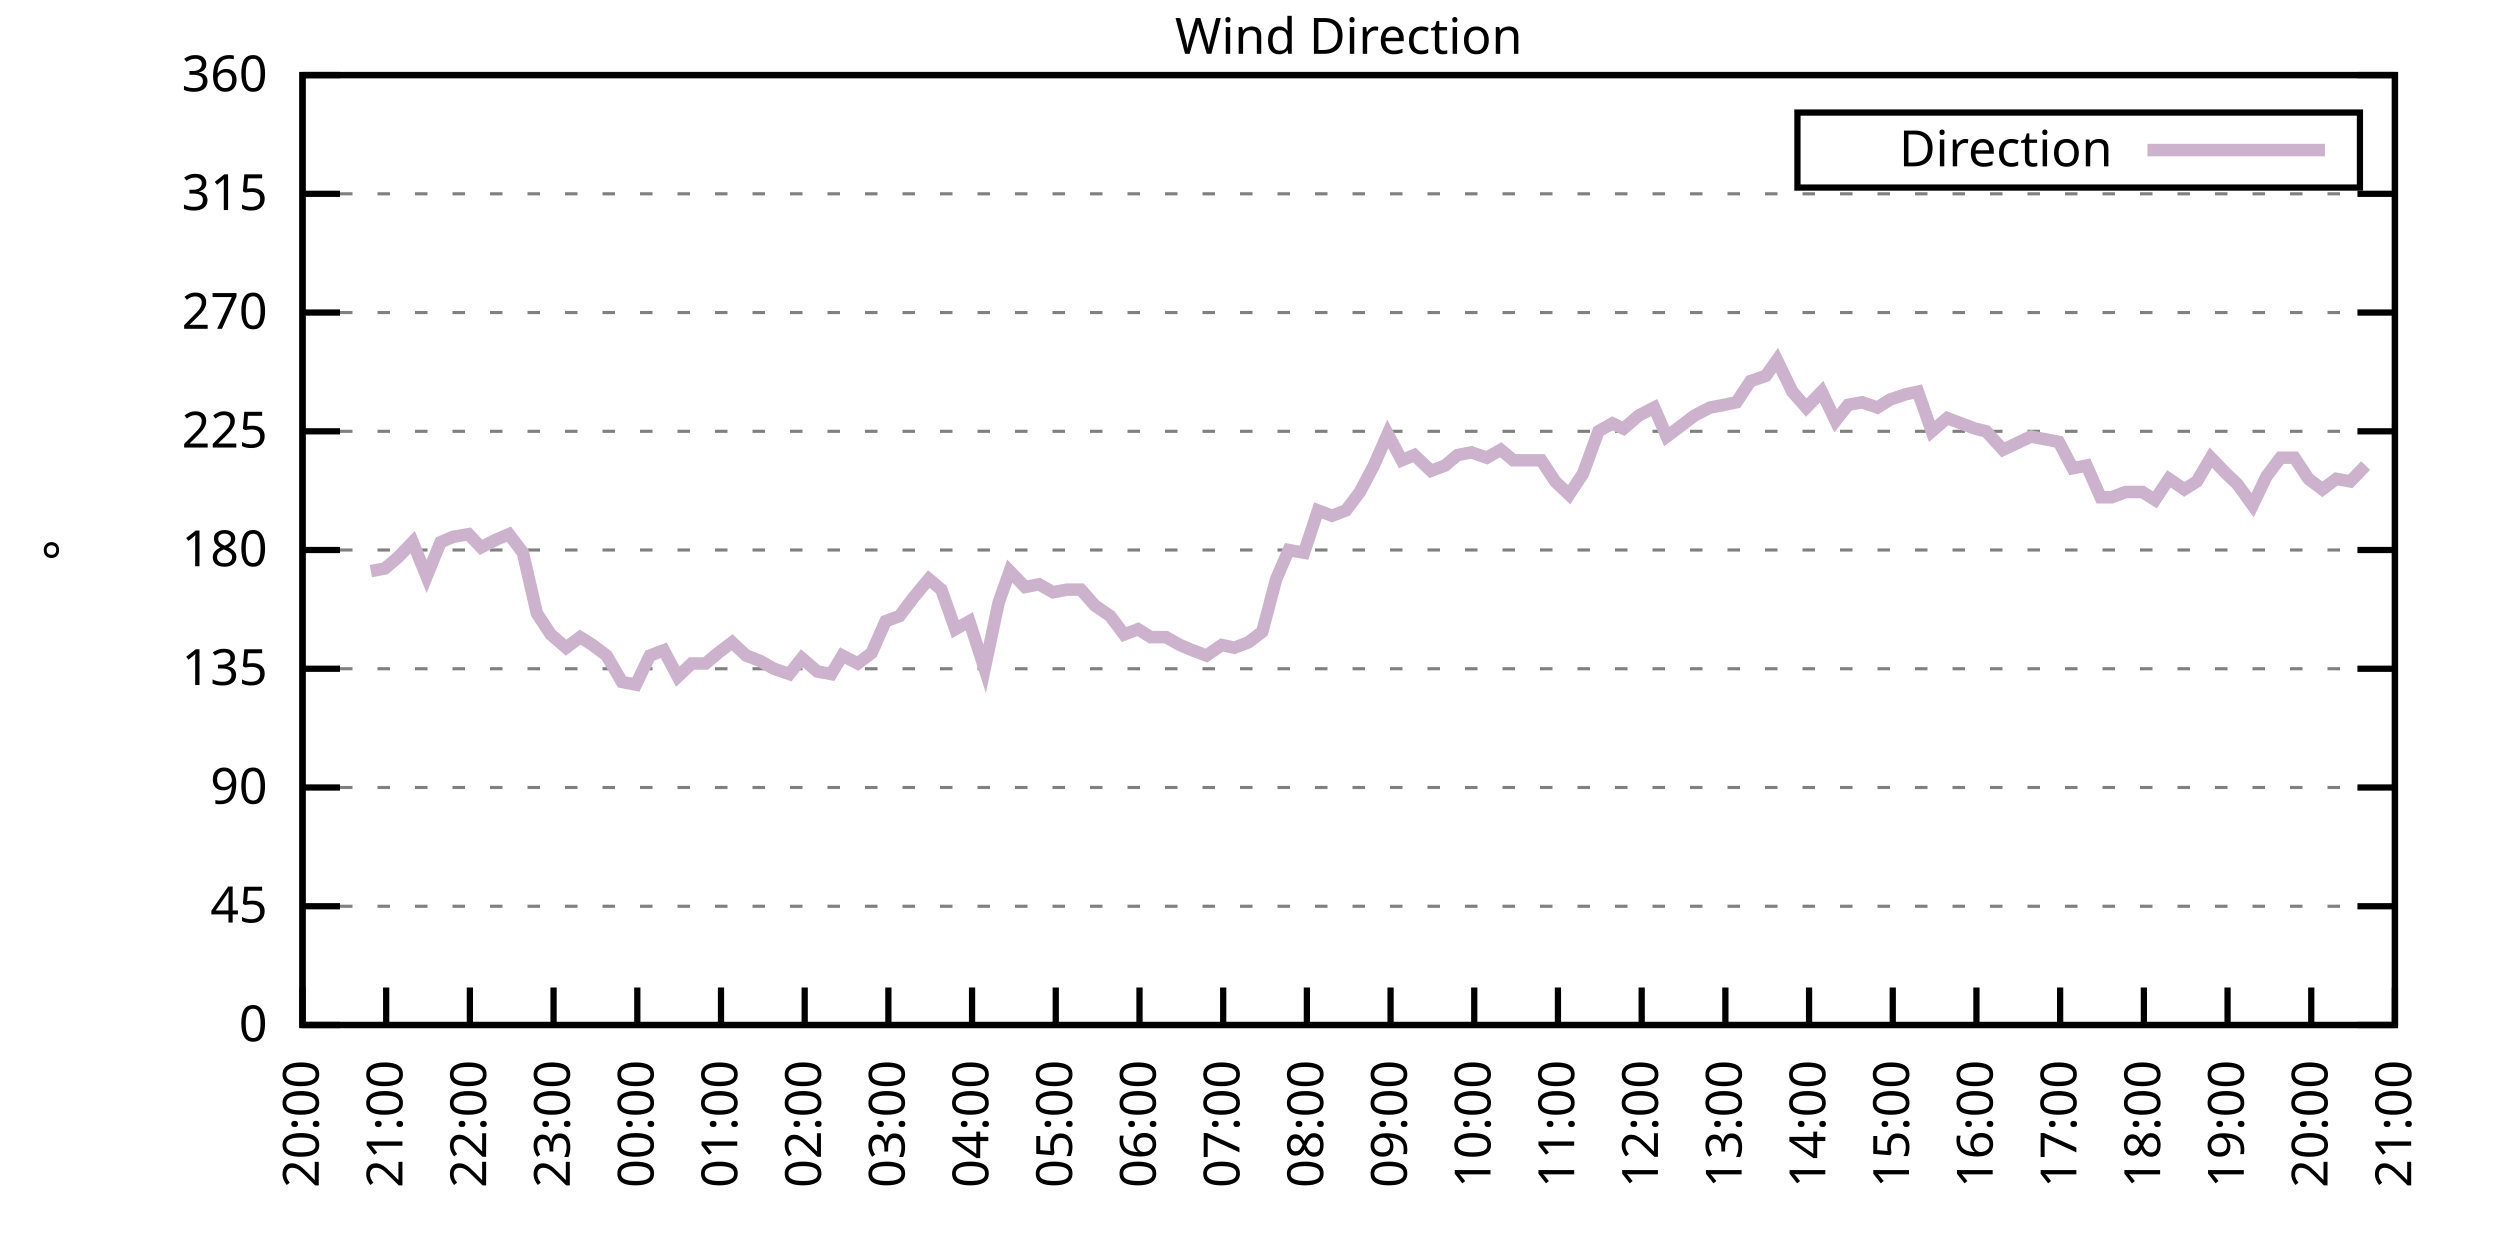
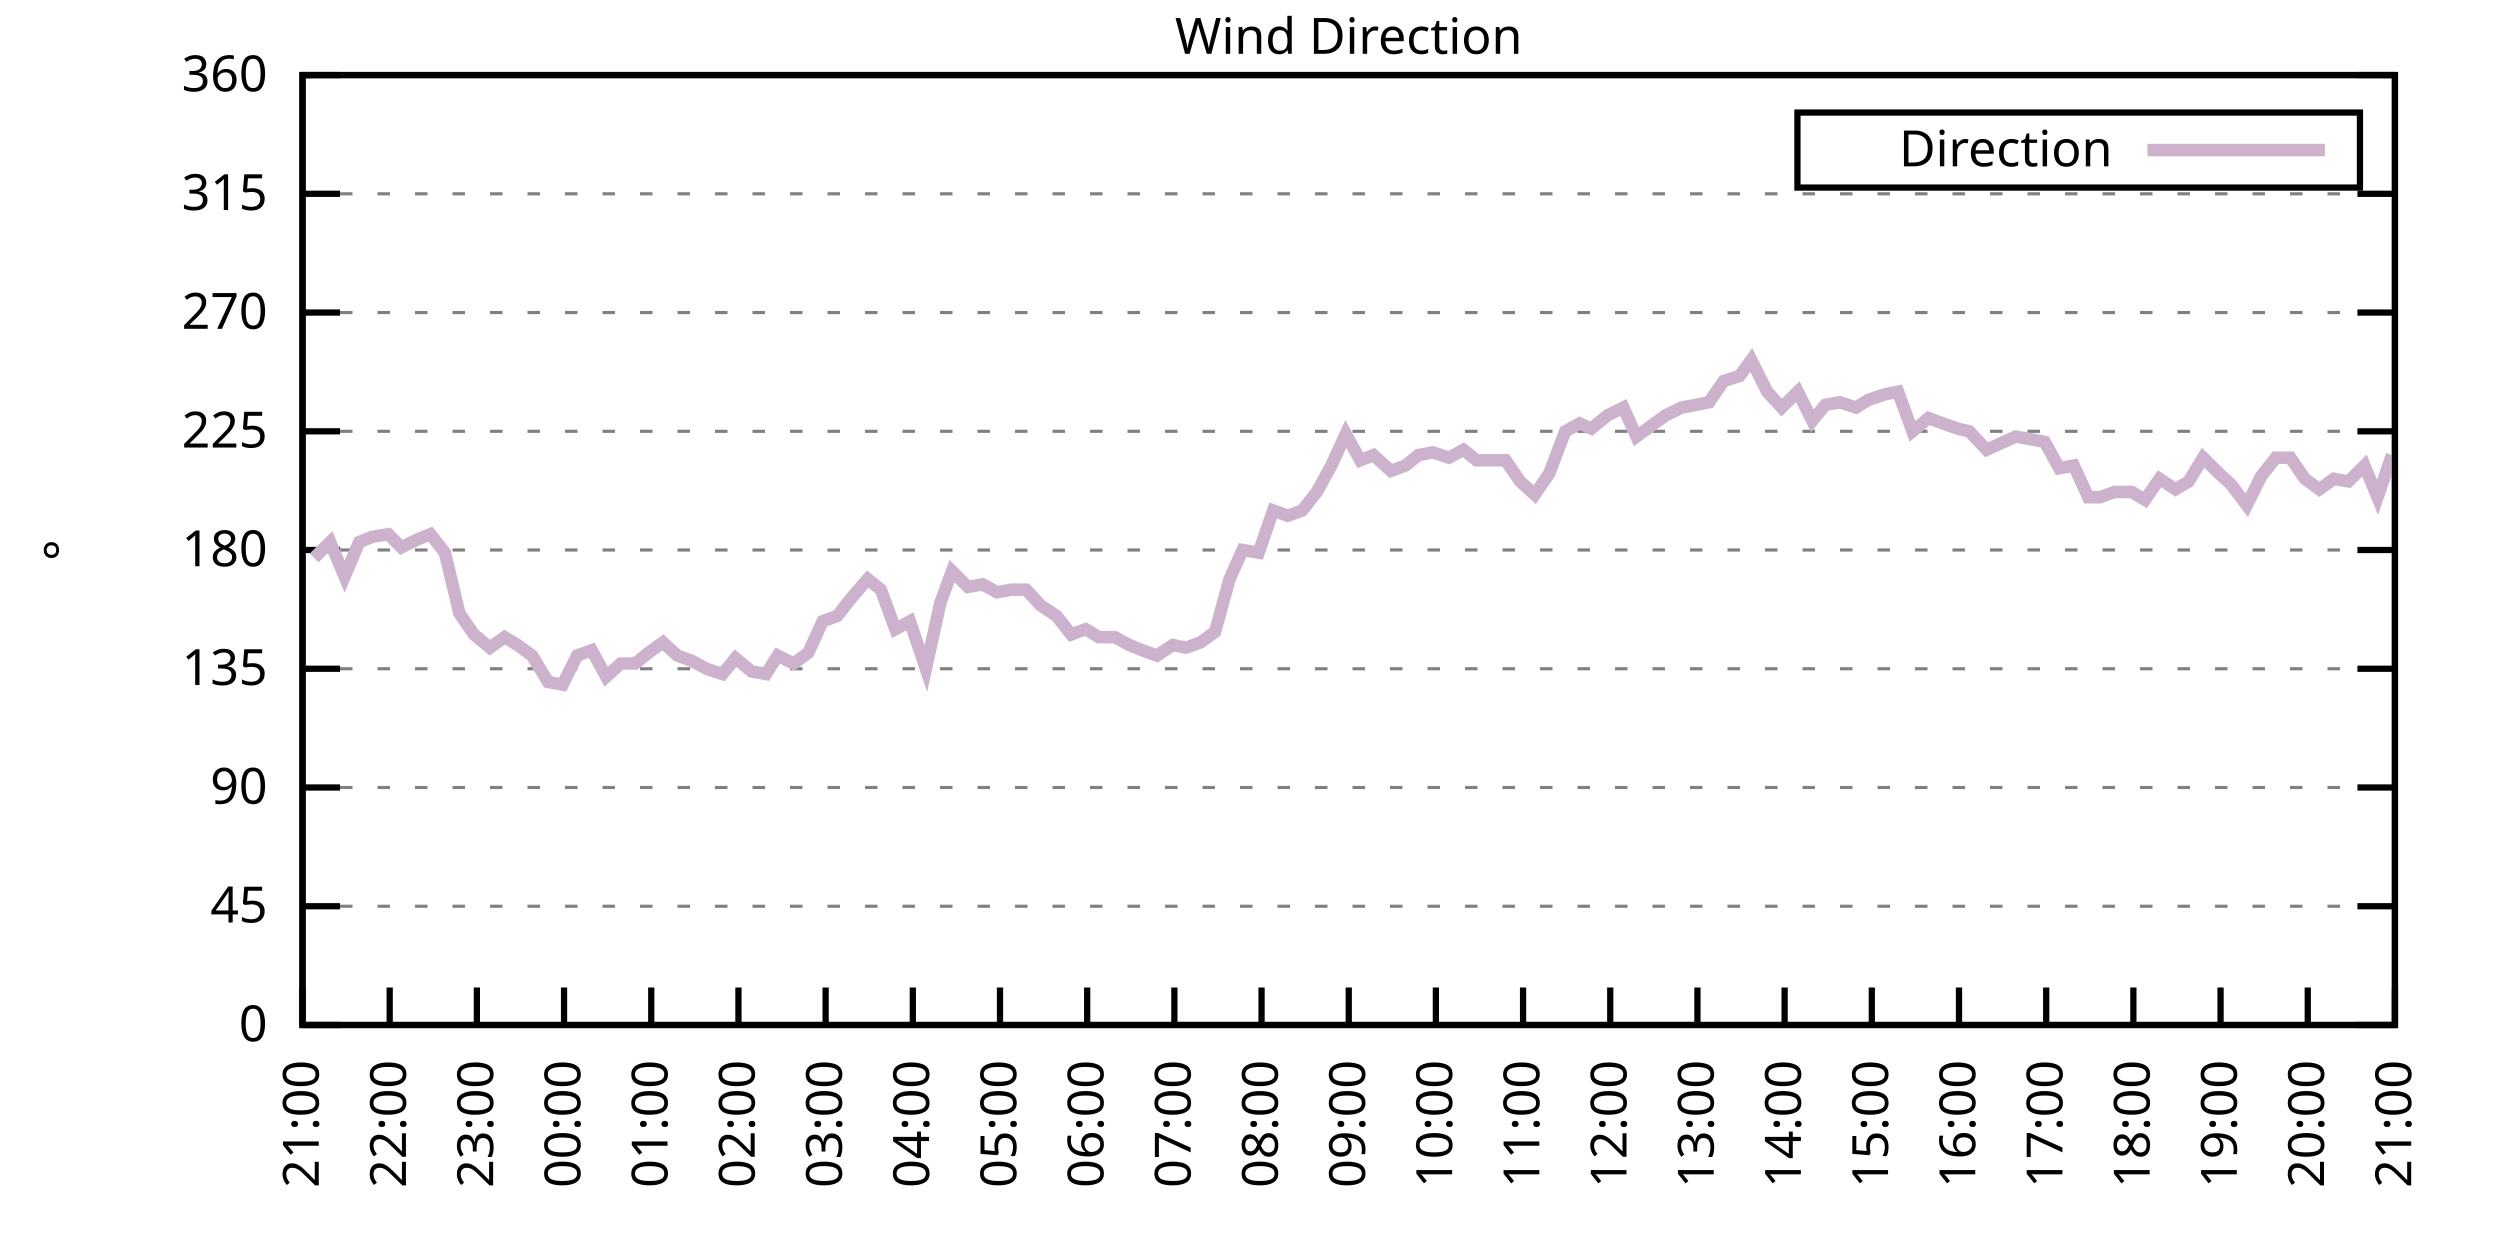
<svg xmlns="http://www.w3.org/2000/svg" xmlns:xlink="http://www.w3.org/1999/xlink" width="400" height="200" viewBox="0 0 400 200">
  <g id="gnuplot_canvas">
    <rect x="0" y="0" width="400" height="200" fill="none" />
    <defs>
      <circle id="gpDot" r="0.5" stroke-width="0.5" stroke="currentColor" />
      <path id="gpPt0" stroke-width="0.333" stroke="currentColor" d="M-1,0 h2 M0,-1 v2" />
      <path id="gpPt1" stroke-width="0.333" stroke="currentColor" d="M-1,-1 L1,1 M1,-1 L-1,1" />
      <path id="gpPt2" stroke-width="0.333" stroke="currentColor" d="M-1,0 L1,0 M0,-1 L0,1 M-1,-1 L1,1 M-1,1 L1,-1" />
      <rect id="gpPt3" stroke-width="0.333" stroke="currentColor" x="-1" y="-1" width="2" height="2" />
      <rect id="gpPt4" stroke-width="0.333" stroke="currentColor" fill="currentColor" x="-1" y="-1" width="2" height="2" />
      <circle id="gpPt5" stroke-width="0.333" stroke="currentColor" cx="0" cy="0" r="1" />
      <use xlink:href="#gpPt5" id="gpPt6" fill="currentColor" stroke="none" />
      <path id="gpPt7" stroke-width="0.333" stroke="currentColor" d="M0,-1.33 L-1.33,0.67 L1.33,0.67 z" />
      <use xlink:href="#gpPt7" id="gpPt8" fill="currentColor" stroke="none" />
      <use xlink:href="#gpPt7" id="gpPt9" stroke="currentColor" transform="rotate(180)" />
      <use xlink:href="#gpPt9" id="gpPt10" fill="currentColor" stroke="none" />
      <use xlink:href="#gpPt3" id="gpPt11" stroke="currentColor" transform="rotate(45)" />
      <use xlink:href="#gpPt11" id="gpPt12" fill="currentColor" stroke="none" />
      <path id="gpPt13" stroke-width="0.333" stroke="currentColor" d="M0,1.330 L1.265,0.411 L0.782,-1.067 L-0.782,-1.076 L-1.265,0.411 z" />
      <use xlink:href="#gpPt13" id="gpPt14" fill="currentColor" stroke="none" />
      <filter id="textbox" filterUnits="objectBoundingBox" x="0" y="0" height="1" width="1">
        <feFlood flood-color="white" flood-opacity="1" result="bgnd" />
        <feComposite in="SourceGraphic" in2="bgnd" operator="atop" />
      </filter>
      <filter id="greybox" filterUnits="objectBoundingBox" x="0" y="0" height="1" width="1">
        <feFlood flood-color="lightgrey" flood-opacity="1" result="grey" />
        <feComposite in="SourceGraphic" in2="grey" operator="atop" />
      </filter>
    </defs>
    <g fill="none" color="white" stroke="currentColor" stroke-width="1.00" stroke-linecap="butt" stroke-linejoin="miter">
</g>
    <g fill="none" color="black" stroke="currentColor" stroke-width="1.00" stroke-linecap="butt" stroke-linejoin="miter">
      <g stroke="none" shape-rendering="crispEdges">
        <polygon fill="rgb(255, 255, 255)" points="48.40,164.00 383.18,164.00 383.18,12.02 48.40,12.02 " />
      </g>
    </g>
    <g fill="none" color="black" stroke="currentColor" stroke-width="1.00" stroke-linecap="butt" stroke-linejoin="miter">
</g>
    <g fill="none" color="black" stroke="black" stroke-width="0.50" stroke-linecap="butt" stroke-linejoin="miter">
</g>
    <g fill="none" color="gray" stroke="currentColor" stroke-width="0.50" stroke-linecap="butt" stroke-linejoin="miter">
      <path stroke="gray" stroke-dasharray="2,4" class="gridline" d="M48.40,164.00 L383.19,164.00  " />
    </g>
    <g fill="none" color="gray" stroke="gray" stroke-width="1.00" stroke-linecap="butt" stroke-linejoin="miter">
</g>
    <g fill="none" color="black" stroke="currentColor" stroke-width="1.00" stroke-linecap="butt" stroke-linejoin="miter">
      <path stroke="black" d="M48.40,164.00 L54.40,164.00 M383.19,164.00 L377.19,164.00  " />
      <g transform="translate(42.80,166.60)" stroke="none" fill="black" font-family="Sans" font-size="8.00" text-anchor="end">
        <text>
          <tspan font-family="Sans"> 0</tspan>
        </text>
      </g>
    </g>
    <g fill="none" color="black" stroke="currentColor" stroke-width="1.00" stroke-linecap="butt" stroke-linejoin="miter">
</g>
    <g fill="none" color="black" stroke="black" stroke-width="0.50" stroke-linecap="butt" stroke-linejoin="miter">
</g>
    <g fill="none" color="gray" stroke="currentColor" stroke-width="0.50" stroke-linecap="butt" stroke-linejoin="miter">
      <path stroke="gray" stroke-dasharray="2,4" class="gridline" d="M48.40,145.00 L383.19,145.00  " />
    </g>
    <g fill="none" color="gray" stroke="gray" stroke-width="1.00" stroke-linecap="butt" stroke-linejoin="miter">
</g>
    <g fill="none" color="black" stroke="currentColor" stroke-width="1.00" stroke-linecap="butt" stroke-linejoin="miter">
      <path stroke="black" d="M48.40,145.00 L54.40,145.00 M383.19,145.00 L377.19,145.00  " />
      <g transform="translate(42.80,147.60)" stroke="none" fill="black" font-family="Sans" font-size="8.00" text-anchor="end">
        <text>
          <tspan font-family="Sans"> 45</tspan>
        </text>
      </g>
    </g>
    <g fill="none" color="black" stroke="currentColor" stroke-width="1.00" stroke-linecap="butt" stroke-linejoin="miter">
</g>
    <g fill="none" color="black" stroke="black" stroke-width="0.50" stroke-linecap="butt" stroke-linejoin="miter">
</g>
    <g fill="none" color="gray" stroke="currentColor" stroke-width="0.50" stroke-linecap="butt" stroke-linejoin="miter">
      <path stroke="gray" stroke-dasharray="2,4" class="gridline" d="M48.40,126.00 L383.19,126.00  " />
    </g>
    <g fill="none" color="gray" stroke="gray" stroke-width="1.00" stroke-linecap="butt" stroke-linejoin="miter">
</g>
    <g fill="none" color="black" stroke="currentColor" stroke-width="1.00" stroke-linecap="butt" stroke-linejoin="miter">
      <path stroke="black" d="M48.40,126.00 L54.40,126.00 M383.19,126.00 L377.19,126.00  " />
      <g transform="translate(42.80,128.60)" stroke="none" fill="black" font-family="Sans" font-size="8.00" text-anchor="end">
        <text>
          <tspan font-family="Sans"> 90</tspan>
        </text>
      </g>
    </g>
    <g fill="none" color="black" stroke="currentColor" stroke-width="1.00" stroke-linecap="butt" stroke-linejoin="miter">
</g>
    <g fill="none" color="black" stroke="black" stroke-width="0.50" stroke-linecap="butt" stroke-linejoin="miter">
</g>
    <g fill="none" color="gray" stroke="currentColor" stroke-width="0.50" stroke-linecap="butt" stroke-linejoin="miter">
      <path stroke="gray" stroke-dasharray="2,4" class="gridline" d="M48.40,107.00 L383.19,107.00  " />
    </g>
    <g fill="none" color="gray" stroke="gray" stroke-width="1.00" stroke-linecap="butt" stroke-linejoin="miter">
</g>
    <g fill="none" color="black" stroke="currentColor" stroke-width="1.00" stroke-linecap="butt" stroke-linejoin="miter">
      <path stroke="black" d="M48.40,107.00 L54.40,107.00 M383.19,107.00 L377.19,107.00  " />
      <g transform="translate(42.80,109.60)" stroke="none" fill="black" font-family="Sans" font-size="8.00" text-anchor="end">
        <text>
          <tspan font-family="Sans"> 135</tspan>
        </text>
      </g>
    </g>
    <g fill="none" color="black" stroke="currentColor" stroke-width="1.00" stroke-linecap="butt" stroke-linejoin="miter">
</g>
    <g fill="none" color="black" stroke="black" stroke-width="0.50" stroke-linecap="butt" stroke-linejoin="miter">
</g>
    <g fill="none" color="gray" stroke="currentColor" stroke-width="0.50" stroke-linecap="butt" stroke-linejoin="miter">
      <path stroke="gray" stroke-dasharray="2,4" class="gridline" d="M48.40,88.00 L383.19,88.00  " />
    </g>
    <g fill="none" color="gray" stroke="gray" stroke-width="1.00" stroke-linecap="butt" stroke-linejoin="miter">
</g>
    <g fill="none" color="black" stroke="currentColor" stroke-width="1.00" stroke-linecap="butt" stroke-linejoin="miter">
      <path stroke="black" d="M48.40,88.00 L54.40,88.00 M383.19,88.00 L377.19,88.00  " />
      <g transform="translate(42.80,90.60)" stroke="none" fill="black" font-family="Sans" font-size="8.00" text-anchor="end">
        <text>
          <tspan font-family="Sans"> 180</tspan>
        </text>
      </g>
    </g>
    <g fill="none" color="black" stroke="currentColor" stroke-width="1.00" stroke-linecap="butt" stroke-linejoin="miter">
</g>
    <g fill="none" color="black" stroke="black" stroke-width="0.50" stroke-linecap="butt" stroke-linejoin="miter">
</g>
    <g fill="none" color="gray" stroke="currentColor" stroke-width="0.50" stroke-linecap="butt" stroke-linejoin="miter">
      <path stroke="gray" stroke-dasharray="2,4" class="gridline" d="M48.40,69.01 L383.19,69.01  " />
    </g>
    <g fill="none" color="gray" stroke="gray" stroke-width="1.00" stroke-linecap="butt" stroke-linejoin="miter">
</g>
    <g fill="none" color="black" stroke="currentColor" stroke-width="1.00" stroke-linecap="butt" stroke-linejoin="miter">
      <path stroke="black" d="M48.40,69.01 L54.40,69.01 M383.19,69.01 L377.19,69.01  " />
      <g transform="translate(42.80,71.61)" stroke="none" fill="black" font-family="Sans" font-size="8.00" text-anchor="end">
        <text>
          <tspan font-family="Sans"> 225</tspan>
        </text>
      </g>
    </g>
    <g fill="none" color="black" stroke="currentColor" stroke-width="1.00" stroke-linecap="butt" stroke-linejoin="miter">
</g>
    <g fill="none" color="black" stroke="black" stroke-width="0.50" stroke-linecap="butt" stroke-linejoin="miter">
</g>
    <g fill="none" color="gray" stroke="currentColor" stroke-width="0.50" stroke-linecap="butt" stroke-linejoin="miter">
      <path stroke="gray" stroke-dasharray="2,4" class="gridline" d="M48.40,50.01 L383.19,50.01  " />
    </g>
    <g fill="none" color="gray" stroke="gray" stroke-width="1.00" stroke-linecap="butt" stroke-linejoin="miter">
</g>
    <g fill="none" color="black" stroke="currentColor" stroke-width="1.00" stroke-linecap="butt" stroke-linejoin="miter">
      <path stroke="black" d="M48.40,50.01 L54.40,50.01 M383.19,50.01 L377.19,50.01  " />
      <g transform="translate(42.80,52.61)" stroke="none" fill="black" font-family="Sans" font-size="8.00" text-anchor="end">
        <text>
          <tspan font-family="Sans"> 270</tspan>
        </text>
      </g>
    </g>
    <g fill="none" color="black" stroke="currentColor" stroke-width="1.00" stroke-linecap="butt" stroke-linejoin="miter">
</g>
    <g fill="none" color="black" stroke="black" stroke-width="0.50" stroke-linecap="butt" stroke-linejoin="miter">
</g>
    <g fill="none" color="gray" stroke="currentColor" stroke-width="0.50" stroke-linecap="butt" stroke-linejoin="miter">
      <path stroke="gray" stroke-dasharray="2,4" class="gridline" d="M48.40,31.01 L383.19,31.01  " />
    </g>
    <g fill="none" color="gray" stroke="gray" stroke-width="1.00" stroke-linecap="butt" stroke-linejoin="miter">
</g>
    <g fill="none" color="black" stroke="currentColor" stroke-width="1.00" stroke-linecap="butt" stroke-linejoin="miter">
      <path stroke="black" d="M48.40,31.01 L54.40,31.01 M383.19,31.01 L377.19,31.01  " />
      <g transform="translate(42.80,33.61)" stroke="none" fill="black" font-family="Sans" font-size="8.00" text-anchor="end">
        <text>
          <tspan font-family="Sans"> 315</tspan>
        </text>
      </g>
    </g>
    <g fill="none" color="black" stroke="currentColor" stroke-width="1.00" stroke-linecap="butt" stroke-linejoin="miter">
</g>
    <g fill="none" color="black" stroke="black" stroke-width="0.50" stroke-linecap="butt" stroke-linejoin="miter">
</g>
    <g fill="none" color="gray" stroke="currentColor" stroke-width="0.50" stroke-linecap="butt" stroke-linejoin="miter">
      <path stroke="gray" stroke-dasharray="2,4" class="gridline" d="M48.40,12.01 L383.19,12.01  " />
    </g>
    <g fill="none" color="gray" stroke="gray" stroke-width="1.00" stroke-linecap="butt" stroke-linejoin="miter">
</g>
    <g fill="none" color="black" stroke="currentColor" stroke-width="1.00" stroke-linecap="butt" stroke-linejoin="miter">
      <path stroke="black" d="M48.40,12.01 L54.40,12.01 M383.19,12.01 L377.19,12.01  " />
      <g transform="translate(42.80,14.61)" stroke="none" fill="black" font-family="Sans" font-size="8.00" text-anchor="end">
        <text>
          <tspan font-family="Sans"> 360</tspan>
        </text>
      </g>
    </g>
    <g fill="none" color="black" stroke="currentColor" stroke-width="1.00" stroke-linecap="butt" stroke-linejoin="miter">
      <path stroke="black" d="M48.40,164.00 L48.40,158.00  " />
      <g transform="translate(51.00,169.60) rotate(270.00)" stroke="none" fill="black" font-family="Sans" font-size="8.00" text-anchor="end">
        <text>
-           <tspan font-family="Sans">20:00</tspan>
-         </text>
-       </g>
-     </g>
-     <g fill="none" color="black" stroke="currentColor" stroke-width="1.00" stroke-linecap="butt" stroke-linejoin="miter">
-       <path stroke="black" d="M61.79,164.00 L61.79,158.00  " />
-       <g transform="translate(64.39,169.60) rotate(270.00)" stroke="none" fill="black" font-family="Sans" font-size="8.00" text-anchor="end">
-         <text>
          <tspan font-family="Sans">21:00</tspan>
        </text>
      </g>
    </g>
    <g fill="none" color="black" stroke="currentColor" stroke-width="1.00" stroke-linecap="butt" stroke-linejoin="miter">
-       <path stroke="black" d="M75.18,164.00 L75.18,158.00  " />
-       <g transform="translate(77.78,169.60) rotate(270.00)" stroke="none" fill="black" font-family="Sans" font-size="8.00" text-anchor="end">
+       <path stroke="black" d="M62.35,164.00 L62.35,158.00  " />
+       <g transform="translate(64.95,169.60) rotate(270.00)" stroke="none" fill="black" font-family="Sans" font-size="8.00" text-anchor="end">
        <text>
          <tspan font-family="Sans">22:00</tspan>
        </text>
      </g>
    </g>
    <g fill="none" color="black" stroke="currentColor" stroke-width="1.00" stroke-linecap="butt" stroke-linejoin="miter">
-       <path stroke="black" d="M88.57,164.00 L88.57,158.00  " />
-       <g transform="translate(91.17,169.60) rotate(270.00)" stroke="none" fill="black" font-family="Sans" font-size="8.00" text-anchor="end">
+       <path stroke="black" d="M76.30,164.00 L76.30,158.00  " />
+       <g transform="translate(78.90,169.60) rotate(270.00)" stroke="none" fill="black" font-family="Sans" font-size="8.00" text-anchor="end">
        <text>
          <tspan font-family="Sans">23:00</tspan>
        </text>
      </g>
    </g>
    <g fill="none" color="black" stroke="currentColor" stroke-width="1.00" stroke-linecap="butt" stroke-linejoin="miter">
-       <path stroke="black" d="M101.97,164.00 L101.97,158.00  " />
-       <g transform="translate(104.57,169.60) rotate(270.00)" stroke="none" fill="black" font-family="Sans" font-size="8.00" text-anchor="end">
+       <path stroke="black" d="M90.25,164.00 L90.25,158.00  " />
+       <g transform="translate(92.85,169.60) rotate(270.00)" stroke="none" fill="black" font-family="Sans" font-size="8.00" text-anchor="end">
        <text>
          <tspan font-family="Sans">00:00</tspan>
        </text>
      </g>
    </g>
    <g fill="none" color="black" stroke="currentColor" stroke-width="1.00" stroke-linecap="butt" stroke-linejoin="miter">
-       <path stroke="black" d="M115.36,164.00 L115.36,158.00  " />
-       <g transform="translate(117.96,169.60) rotate(270.00)" stroke="none" fill="black" font-family="Sans" font-size="8.00" text-anchor="end">
+       <path stroke="black" d="M104.20,164.00 L104.20,158.00  " />
+       <g transform="translate(106.80,169.60) rotate(270.00)" stroke="none" fill="black" font-family="Sans" font-size="8.00" text-anchor="end">
        <text>
          <tspan font-family="Sans">01:00</tspan>
        </text>
      </g>
    </g>
    <g fill="none" color="black" stroke="currentColor" stroke-width="1.00" stroke-linecap="butt" stroke-linejoin="miter">
-       <path stroke="black" d="M128.75,164.00 L128.75,158.00  " />
-       <g transform="translate(131.35,169.60) rotate(270.00)" stroke="none" fill="black" font-family="Sans" font-size="8.00" text-anchor="end">
+       <path stroke="black" d="M118.15,164.00 L118.15,158.00  " />
+       <g transform="translate(120.75,169.60) rotate(270.00)" stroke="none" fill="black" font-family="Sans" font-size="8.00" text-anchor="end">
        <text>
          <tspan font-family="Sans">02:00</tspan>
        </text>
      </g>
    </g>
    <g fill="none" color="black" stroke="currentColor" stroke-width="1.00" stroke-linecap="butt" stroke-linejoin="miter">
-       <path stroke="black" d="M142.14,164.00 L142.14,158.00  " />
-       <g transform="translate(144.74,169.60) rotate(270.00)" stroke="none" fill="black" font-family="Sans" font-size="8.00" text-anchor="end">
+       <path stroke="black" d="M132.10,164.00 L132.10,158.00  " />
+       <g transform="translate(134.70,169.60) rotate(270.00)" stroke="none" fill="black" font-family="Sans" font-size="8.00" text-anchor="end">
        <text>
          <tspan font-family="Sans">03:00</tspan>
        </text>
      </g>
    </g>
    <g fill="none" color="black" stroke="currentColor" stroke-width="1.00" stroke-linecap="butt" stroke-linejoin="miter">
-       <path stroke="black" d="M155.53,164.00 L155.53,158.00  " />
-       <g transform="translate(158.13,169.60) rotate(270.00)" stroke="none" fill="black" font-family="Sans" font-size="8.00" text-anchor="end">
+       <path stroke="black" d="M146.05,164.00 L146.05,158.00  " />
+       <g transform="translate(148.65,169.60) rotate(270.00)" stroke="none" fill="black" font-family="Sans" font-size="8.00" text-anchor="end">
        <text>
          <tspan font-family="Sans">04:00</tspan>
        </text>
      </g>
    </g>
    <g fill="none" color="black" stroke="currentColor" stroke-width="1.00" stroke-linecap="butt" stroke-linejoin="miter">
-       <path stroke="black" d="M168.92,164.00 L168.92,158.00  " />
-       <g transform="translate(171.52,169.60) rotate(270.00)" stroke="none" fill="black" font-family="Sans" font-size="8.00" text-anchor="end">
+       <path stroke="black" d="M160.00,164.00 L160.00,158.00  " />
+       <g transform="translate(162.60,169.60) rotate(270.00)" stroke="none" fill="black" font-family="Sans" font-size="8.00" text-anchor="end">
        <text>
          <tspan font-family="Sans">05:00</tspan>
        </text>
      </g>
    </g>
    <g fill="none" color="black" stroke="currentColor" stroke-width="1.00" stroke-linecap="butt" stroke-linejoin="miter">
-       <path stroke="black" d="M182.32,164.00 L182.32,158.00  " />
-       <g transform="translate(184.92,169.60) rotate(270.00)" stroke="none" fill="black" font-family="Sans" font-size="8.00" text-anchor="end">
+       <path stroke="black" d="M173.95,164.00 L173.95,158.00  " />
+       <g transform="translate(176.55,169.60) rotate(270.00)" stroke="none" fill="black" font-family="Sans" font-size="8.00" text-anchor="end">
        <text>
          <tspan font-family="Sans">06:00</tspan>
        </text>
      </g>
    </g>
    <g fill="none" color="black" stroke="currentColor" stroke-width="1.00" stroke-linecap="butt" stroke-linejoin="miter">
-       <path stroke="black" d="M195.71,164.00 L195.71,158.00  " />
-       <g transform="translate(198.31,169.60) rotate(270.00)" stroke="none" fill="black" font-family="Sans" font-size="8.00" text-anchor="end">
+       <path stroke="black" d="M187.90,164.00 L187.90,158.00  " />
+       <g transform="translate(190.50,169.60) rotate(270.00)" stroke="none" fill="black" font-family="Sans" font-size="8.00" text-anchor="end">
        <text>
          <tspan font-family="Sans">07:00</tspan>
        </text>
      </g>
    </g>
    <g fill="none" color="black" stroke="currentColor" stroke-width="1.00" stroke-linecap="butt" stroke-linejoin="miter">
-       <path stroke="black" d="M209.10,164.00 L209.10,158.00  " />
-       <g transform="translate(211.70,169.60) rotate(270.00)" stroke="none" fill="black" font-family="Sans" font-size="8.00" text-anchor="end">
+       <path stroke="black" d="M201.85,164.00 L201.85,158.00  " />
+       <g transform="translate(204.45,169.60) rotate(270.00)" stroke="none" fill="black" font-family="Sans" font-size="8.00" text-anchor="end">
        <text>
          <tspan font-family="Sans">08:00</tspan>
        </text>
      </g>
    </g>
    <g fill="none" color="black" stroke="currentColor" stroke-width="1.00" stroke-linecap="butt" stroke-linejoin="miter">
-       <path stroke="black" d="M222.49,164.00 L222.49,158.00  " />
-       <g transform="translate(225.09,169.60) rotate(270.00)" stroke="none" fill="black" font-family="Sans" font-size="8.00" text-anchor="end">
+       <path stroke="black" d="M215.80,164.00 L215.80,158.00  " />
+       <g transform="translate(218.40,169.60) rotate(270.00)" stroke="none" fill="black" font-family="Sans" font-size="8.00" text-anchor="end">
        <text>
          <tspan font-family="Sans">09:00</tspan>
        </text>
      </g>
    </g>
    <g fill="none" color="black" stroke="currentColor" stroke-width="1.00" stroke-linecap="butt" stroke-linejoin="miter">
-       <path stroke="black" d="M235.88,164.00 L235.88,158.00  " />
-       <g transform="translate(238.48,169.60) rotate(270.00)" stroke="none" fill="black" font-family="Sans" font-size="8.00" text-anchor="end">
+       <path stroke="black" d="M229.74,164.00 L229.74,158.00  " />
+       <g transform="translate(232.34,169.60) rotate(270.00)" stroke="none" fill="black" font-family="Sans" font-size="8.00" text-anchor="end">
        <text>
          <tspan font-family="Sans">10:00</tspan>
        </text>
      </g>
    </g>
    <g fill="none" color="black" stroke="currentColor" stroke-width="1.00" stroke-linecap="butt" stroke-linejoin="miter">
-       <path stroke="black" d="M249.27,164.00 L249.27,158.00  " />
-       <g transform="translate(251.87,169.60) rotate(270.00)" stroke="none" fill="black" font-family="Sans" font-size="8.00" text-anchor="end">
+       <path stroke="black" d="M243.69,164.00 L243.69,158.00  " />
+       <g transform="translate(246.29,169.60) rotate(270.00)" stroke="none" fill="black" font-family="Sans" font-size="8.00" text-anchor="end">
        <text>
          <tspan font-family="Sans">11:00</tspan>
        </text>
      </g>
    </g>
    <g fill="none" color="black" stroke="currentColor" stroke-width="1.00" stroke-linecap="butt" stroke-linejoin="miter">
-       <path stroke="black" d="M262.67,164.00 L262.67,158.00  " />
-       <g transform="translate(265.27,169.60) rotate(270.00)" stroke="none" fill="black" font-family="Sans" font-size="8.00" text-anchor="end">
+       <path stroke="black" d="M257.64,164.00 L257.64,158.00  " />
+       <g transform="translate(260.24,169.60) rotate(270.00)" stroke="none" fill="black" font-family="Sans" font-size="8.00" text-anchor="end">
        <text>
          <tspan font-family="Sans">12:00</tspan>
        </text>
      </g>
    </g>
    <g fill="none" color="black" stroke="currentColor" stroke-width="1.00" stroke-linecap="butt" stroke-linejoin="miter">
-       <path stroke="black" d="M276.06,164.00 L276.06,158.00  " />
-       <g transform="translate(278.66,169.60) rotate(270.00)" stroke="none" fill="black" font-family="Sans" font-size="8.00" text-anchor="end">
+       <path stroke="black" d="M271.59,164.00 L271.59,158.00  " />
+       <g transform="translate(274.19,169.60) rotate(270.00)" stroke="none" fill="black" font-family="Sans" font-size="8.00" text-anchor="end">
        <text>
          <tspan font-family="Sans">13:00</tspan>
        </text>
      </g>
    </g>
    <g fill="none" color="black" stroke="currentColor" stroke-width="1.00" stroke-linecap="butt" stroke-linejoin="miter">
-       <path stroke="black" d="M289.45,164.00 L289.45,158.00  " />
-       <g transform="translate(292.05,169.60) rotate(270.00)" stroke="none" fill="black" font-family="Sans" font-size="8.00" text-anchor="end">
+       <path stroke="black" d="M285.54,164.00 L285.54,158.00  " />
+       <g transform="translate(288.14,169.60) rotate(270.00)" stroke="none" fill="black" font-family="Sans" font-size="8.00" text-anchor="end">
        <text>
          <tspan font-family="Sans">14:00</tspan>
        </text>
      </g>
    </g>
    <g fill="none" color="black" stroke="currentColor" stroke-width="1.00" stroke-linecap="butt" stroke-linejoin="miter">
-       <path stroke="black" d="M302.84,164.00 L302.84,158.00  " />
-       <g transform="translate(305.44,169.60) rotate(270.00)" stroke="none" fill="black" font-family="Sans" font-size="8.00" text-anchor="end">
+       <path stroke="black" d="M299.49,164.00 L299.49,158.00  " />
+       <g transform="translate(302.09,169.60) rotate(270.00)" stroke="none" fill="black" font-family="Sans" font-size="8.00" text-anchor="end">
        <text>
          <tspan font-family="Sans">15:00</tspan>
        </text>
      </g>
    </g>
    <g fill="none" color="black" stroke="currentColor" stroke-width="1.00" stroke-linecap="butt" stroke-linejoin="miter">
-       <path stroke="black" d="M316.23,164.00 L316.23,158.00  " />
-       <g transform="translate(318.83,169.60) rotate(270.00)" stroke="none" fill="black" font-family="Sans" font-size="8.00" text-anchor="end">
+       <path stroke="black" d="M313.44,164.00 L313.44,158.00  " />
+       <g transform="translate(316.04,169.60) rotate(270.00)" stroke="none" fill="black" font-family="Sans" font-size="8.00" text-anchor="end">
        <text>
          <tspan font-family="Sans">16:00</tspan>
        </text>
      </g>
    </g>
    <g fill="none" color="black" stroke="currentColor" stroke-width="1.00" stroke-linecap="butt" stroke-linejoin="miter">
-       <path stroke="black" d="M329.62,164.00 L329.62,158.00  " />
-       <g transform="translate(332.22,169.60) rotate(270.00)" stroke="none" fill="black" font-family="Sans" font-size="8.00" text-anchor="end">
+       <path stroke="black" d="M327.39,164.00 L327.39,158.00  " />
+       <g transform="translate(329.99,169.60) rotate(270.00)" stroke="none" fill="black" font-family="Sans" font-size="8.00" text-anchor="end">
        <text>
          <tspan font-family="Sans">17:00</tspan>
        </text>
      </g>
    </g>
    <g fill="none" color="black" stroke="currentColor" stroke-width="1.00" stroke-linecap="butt" stroke-linejoin="miter">
-       <path stroke="black" d="M343.02,164.00 L343.02,158.00  " />
-       <g transform="translate(345.62,169.60) rotate(270.00)" stroke="none" fill="black" font-family="Sans" font-size="8.00" text-anchor="end">
+       <path stroke="black" d="M341.34,164.00 L341.34,158.00  " />
+       <g transform="translate(343.94,169.60) rotate(270.00)" stroke="none" fill="black" font-family="Sans" font-size="8.00" text-anchor="end">
        <text>
          <tspan font-family="Sans">18:00</tspan>
        </text>
      </g>
    </g>
    <g fill="none" color="black" stroke="currentColor" stroke-width="1.00" stroke-linecap="butt" stroke-linejoin="miter">
-       <path stroke="black" d="M356.41,164.00 L356.41,158.00  " />
-       <g transform="translate(359.01,169.60) rotate(270.00)" stroke="none" fill="black" font-family="Sans" font-size="8.00" text-anchor="end">
+       <path stroke="black" d="M355.29,164.00 L355.29,158.00  " />
+       <g transform="translate(357.89,169.60) rotate(270.00)" stroke="none" fill="black" font-family="Sans" font-size="8.00" text-anchor="end">
        <text>
          <tspan font-family="Sans">19:00</tspan>
        </text>
      </g>
    </g>
    <g fill="none" color="black" stroke="currentColor" stroke-width="1.00" stroke-linecap="butt" stroke-linejoin="miter">
-       <path stroke="black" d="M369.80,164.00 L369.80,158.00  " />
-       <g transform="translate(372.40,169.60) rotate(270.00)" stroke="none" fill="black" font-family="Sans" font-size="8.00" text-anchor="end">
+       <path stroke="black" d="M369.24,164.00 L369.24,158.00  " />
+       <g transform="translate(371.84,169.60) rotate(270.00)" stroke="none" fill="black" font-family="Sans" font-size="8.00" text-anchor="end">
        <text>
          <tspan font-family="Sans">20:00</tspan>
        </text>
      </g>
    </g>
    <g fill="none" color="black" stroke="currentColor" stroke-width="1.00" stroke-linecap="butt" stroke-linejoin="miter">
      <path stroke="black" d="M383.19,164.00 L383.19,158.00  " />
      <g transform="translate(385.79,169.60) rotate(270.00)" stroke="none" fill="black" font-family="Sans" font-size="8.00" text-anchor="end">
        <text>
          <tspan font-family="Sans">21:00</tspan>
        </text>
      </g>
    </g>
    <g fill="none" color="black" stroke="currentColor" stroke-width="1.00" stroke-linecap="butt" stroke-linejoin="miter">
</g>
    <g fill="none" color="black" stroke="currentColor" stroke-width="1.00" stroke-linecap="butt" stroke-linejoin="miter">
      <path stroke="black" d="M48.40,12.01 L48.40,164.00 L383.19,164.00 L383.19,12.01 L48.40,12.01 Z  " />
    </g>
    <g fill="none" color="black" stroke="currentColor" stroke-width="1.00" stroke-linecap="butt" stroke-linejoin="miter">
</g>
    <g fill="none" color="black" stroke="currentColor" stroke-width="1.00" stroke-linecap="butt" stroke-linejoin="miter">
      <path stroke="black" d="M287.59,30.01 L287.59,18.01 L377.59,18.01 L377.59,30.01 L287.59,30.01 Z  " />
    </g>
    <g id="Wind_direction_plot_1">
      <g fill="none" color="white" stroke="black" stroke-width="2.00" stroke-linecap="butt" stroke-linejoin="miter">
</g>
      <g fill="none" color="black" stroke="currentColor" stroke-width="2.00" stroke-linecap="butt" stroke-linejoin="miter">
        <g transform="translate(337.99,26.61)" stroke="none" fill="black" font-family="Sans" font-size="8.00" text-anchor="end">
          <text>
            <tspan font-family="Sans">Direction</tspan>
          </text>
        </g>
      </g>
      <g fill="none" color="black" stroke="currentColor" stroke-width="2.00" stroke-linecap="butt" stroke-linejoin="miter">
-         <path stroke="rgb(204, 178, 204)" d="M343.59,24.01 L371.99,24.01 M59.34,91.38 L61.57,90.96 L63.58,89.27 L66.03,86.74 L68.26,92.23 L70.50,86.74   L72.50,85.89 L74.96,85.47 L76.97,87.58 L79.42,86.32 L81.43,85.47 L83.66,88.43 L85.90,98.14 L88.13,101.52   L90.58,103.63 L92.82,101.94 L94.82,103.20 L97.06,104.89 L99.51,109.11 L101.74,109.54 L103.98,104.89 L106.21,104.05   L108.44,108.27 L110.67,106.16 L112.90,106.16 L114.91,104.47 L117.14,102.78 L119.38,104.89 L121.61,105.74 L123.84,107.00   L126.29,107.85 L128.30,105.31 L130.76,107.43 L132.99,107.85 L134.78,104.89 L137.23,106.16 L139.46,104.47 L141.69,99.40   L143.93,98.56 L146.16,95.60 L148.61,92.65 L150.62,94.34 L152.85,100.67 L155.09,99.40 L157.54,107.00 L159.77,96.45   L161.56,91.38 L164.01,93.92 L166.25,93.49 L168.48,94.76 L170.71,94.34 L172.94,94.34 L175.17,96.87 L177.63,98.56   L179.86,101.52 L182.09,100.67 L184.10,101.94 L186.56,101.94 L188.79,103.20 L190.80,104.05 L193.03,104.89 L195.48,103.20   L197.49,103.63 L199.73,102.78 L201.96,101.09 L204.19,92.65 L206.20,88.00 L208.65,88.43 L210.88,81.67 L213.12,82.52   L215.35,81.67 L217.58,78.72 L219.81,74.49 L222.04,69.43 L224.28,73.65 L226.29,72.81 L228.96,75.34 L231.20,74.49   L233.20,72.81 L235.44,72.38 L237.89,73.23 L240.12,71.96 L242.13,73.65 L244.59,73.65 L246.60,73.65 L248.83,77.03   L251.06,79.14 L253.29,75.76 L255.75,69.01 L257.98,67.74 L259.76,68.58 L262.22,66.47 L264.67,65.21 L266.68,69.85   L268.92,68.16 L271.15,66.47 L273.60,65.21 L275.83,64.78 L277.84,64.36 L280.07,60.98 L282.53,60.14 L284.32,57.61   L286.77,62.67 L289.00,65.21 L291.46,62.67 L293.69,67.32 L295.70,64.78 L297.93,64.36 L300.39,65.21 L302.39,63.94   L304.85,63.10 L306.86,62.67 L309.09,69.01 L311.54,66.90 L313.78,67.74 L316.01,68.58 L317.79,69.01 L320.47,71.96   L322.26,71.12 L324.94,69.85 L327.17,70.27 L329.40,70.70 L331.63,74.92 L333.86,74.49 L336.10,79.56 L337.88,79.56   L340.11,78.72 L342.79,78.72 L344.80,79.98 L347.03,76.61 L349.49,78.29 L351.50,77.03 L353.73,73.23 L356.18,75.76   L357.97,77.45 L360.42,80.83 L362.66,76.18 L364.89,73.23 L367.12,73.23 L369.35,76.61 L371.58,78.29 L373.82,76.61   L376.05,77.03 L378.50,74.49  " />
+         <path stroke="rgb(204, 178, 204)" d="M343.59,24.01 L371.99,24.01 M50.26,89.27 L52.82,86.74 L55.14,92.23 L57.47,86.74 L59.56,85.89 L62.12,85.47   L64.21,87.58 L66.77,86.32 L68.86,85.47 L71.18,88.43 L73.51,98.14 L75.83,101.52 L78.39,103.63 L80.72,101.94   L82.81,103.20 L85.13,104.89 L87.69,109.11 L90.02,109.54 L92.34,104.89 L94.67,104.05 L96.99,108.27 L99.32,106.16   L101.64,106.16 L103.73,104.47 L106.06,102.78 L108.38,104.89 L110.71,105.74 L113.03,107.00 L115.59,107.85 L117.68,105.31   L120.24,107.43 L122.57,107.85 L124.43,104.89 L126.98,106.16 L129.31,104.47 L131.63,99.40 L133.96,98.56 L136.28,95.60   L138.84,92.65 L140.93,94.34 L143.26,100.67 L145.58,99.40 L148.14,107.00 L150.46,96.45 L152.32,91.38 L154.88,93.92   L157.21,93.49 L159.53,94.76 L161.86,94.34 L164.18,94.34 L166.51,96.87 L169.06,98.56 L171.39,101.52 L173.71,100.67   L175.81,101.94 L178.36,101.94 L180.69,103.20 L182.78,104.05 L185.11,104.89 L187.66,103.20 L189.76,103.63 L192.08,102.78   L194.41,101.09 L196.73,92.65 L198.82,88.00 L201.38,88.43 L203.71,81.67 L206.03,82.52 L208.36,81.67 L210.68,78.72   L213.01,74.49 L215.33,69.43 L217.65,73.65 L219.75,72.81 L222.54,75.34 L224.86,74.49 L226.95,72.81 L229.28,72.38   L231.84,73.23 L234.16,71.96 L236.25,73.65 L238.81,73.65 L240.90,73.65 L243.23,77.03 L245.55,79.14 L247.88,75.76   L250.44,69.01 L252.76,67.74 L254.62,68.58 L257.18,66.47 L259.74,65.21 L261.83,69.85 L264.15,68.16 L266.48,66.47   L269.04,65.21 L271.36,64.78 L273.45,64.36 L275.78,60.98 L278.34,60.14 L280.20,57.61 L282.75,62.67 L285.08,65.21   L287.64,62.67 L289.96,67.32 L292.05,64.78 L294.38,64.36 L296.94,65.21 L299.03,63.94 L301.58,63.10 L303.68,62.67   L306.00,69.01 L308.56,66.90 L310.88,67.74 L313.21,68.58 L315.07,69.01 L317.86,71.96 L319.72,71.12 L322.51,69.85   L324.83,70.27 L327.16,70.70 L329.48,74.92 L331.81,74.49 L334.13,79.56 L335.99,79.56 L338.32,78.72 L341.11,78.72   L343.20,79.98 L345.53,76.61 L348.08,78.29 L350.18,77.03 L352.50,73.23 L355.06,75.76 L356.92,77.45 L359.48,80.83   L361.80,76.18 L364.13,73.23 L366.45,73.23 L368.78,76.61 L371.10,78.29 L373.43,76.61 L375.75,77.03 L378.31,74.49   L380.40,79.56 L382.73,72.81  " />
      </g>
    </g>
    <g fill="none" color="black" stroke="currentColor" stroke-width="2.00" stroke-linecap="butt" stroke-linejoin="miter">
</g>
    <g fill="none" color="black" stroke="black" stroke-width="1.00" stroke-linecap="butt" stroke-linejoin="miter">
</g>
    <g fill="none" color="black" stroke="currentColor" stroke-width="1.00" stroke-linecap="butt" stroke-linejoin="miter">
      <path stroke="black" d="M48.40,12.01 L48.40,164.00 L383.19,164.00 L383.19,12.01 L48.40,12.01 Z  " />
      <g transform="translate(12.80,88.01) rotate(270.00)" stroke="none" fill="black" font-family="Sans" font-size="8.00" text-anchor="middle">
        <text>
          <tspan font-family="Sans">°</tspan>
        </text>
      </g>
    </g>
    <g fill="none" color="black" stroke="currentColor" stroke-width="1.00" stroke-linecap="butt" stroke-linejoin="miter">
</g>
    <g fill="none" color="black" stroke="currentColor" stroke-width="1.00" stroke-linecap="butt" stroke-linejoin="miter">
      <g transform="translate(215.79,8.61)" stroke="none" fill="black" font-family="Sans" font-size="8.00" text-anchor="middle">
        <text>
          <tspan font-family="Sans">Wind Direction</tspan>
        </text>
      </g>
    </g>
    <g fill="none" color="black" stroke="currentColor" stroke-width="1.00" stroke-linecap="butt" stroke-linejoin="miter">
</g>
  </g>
</svg>
